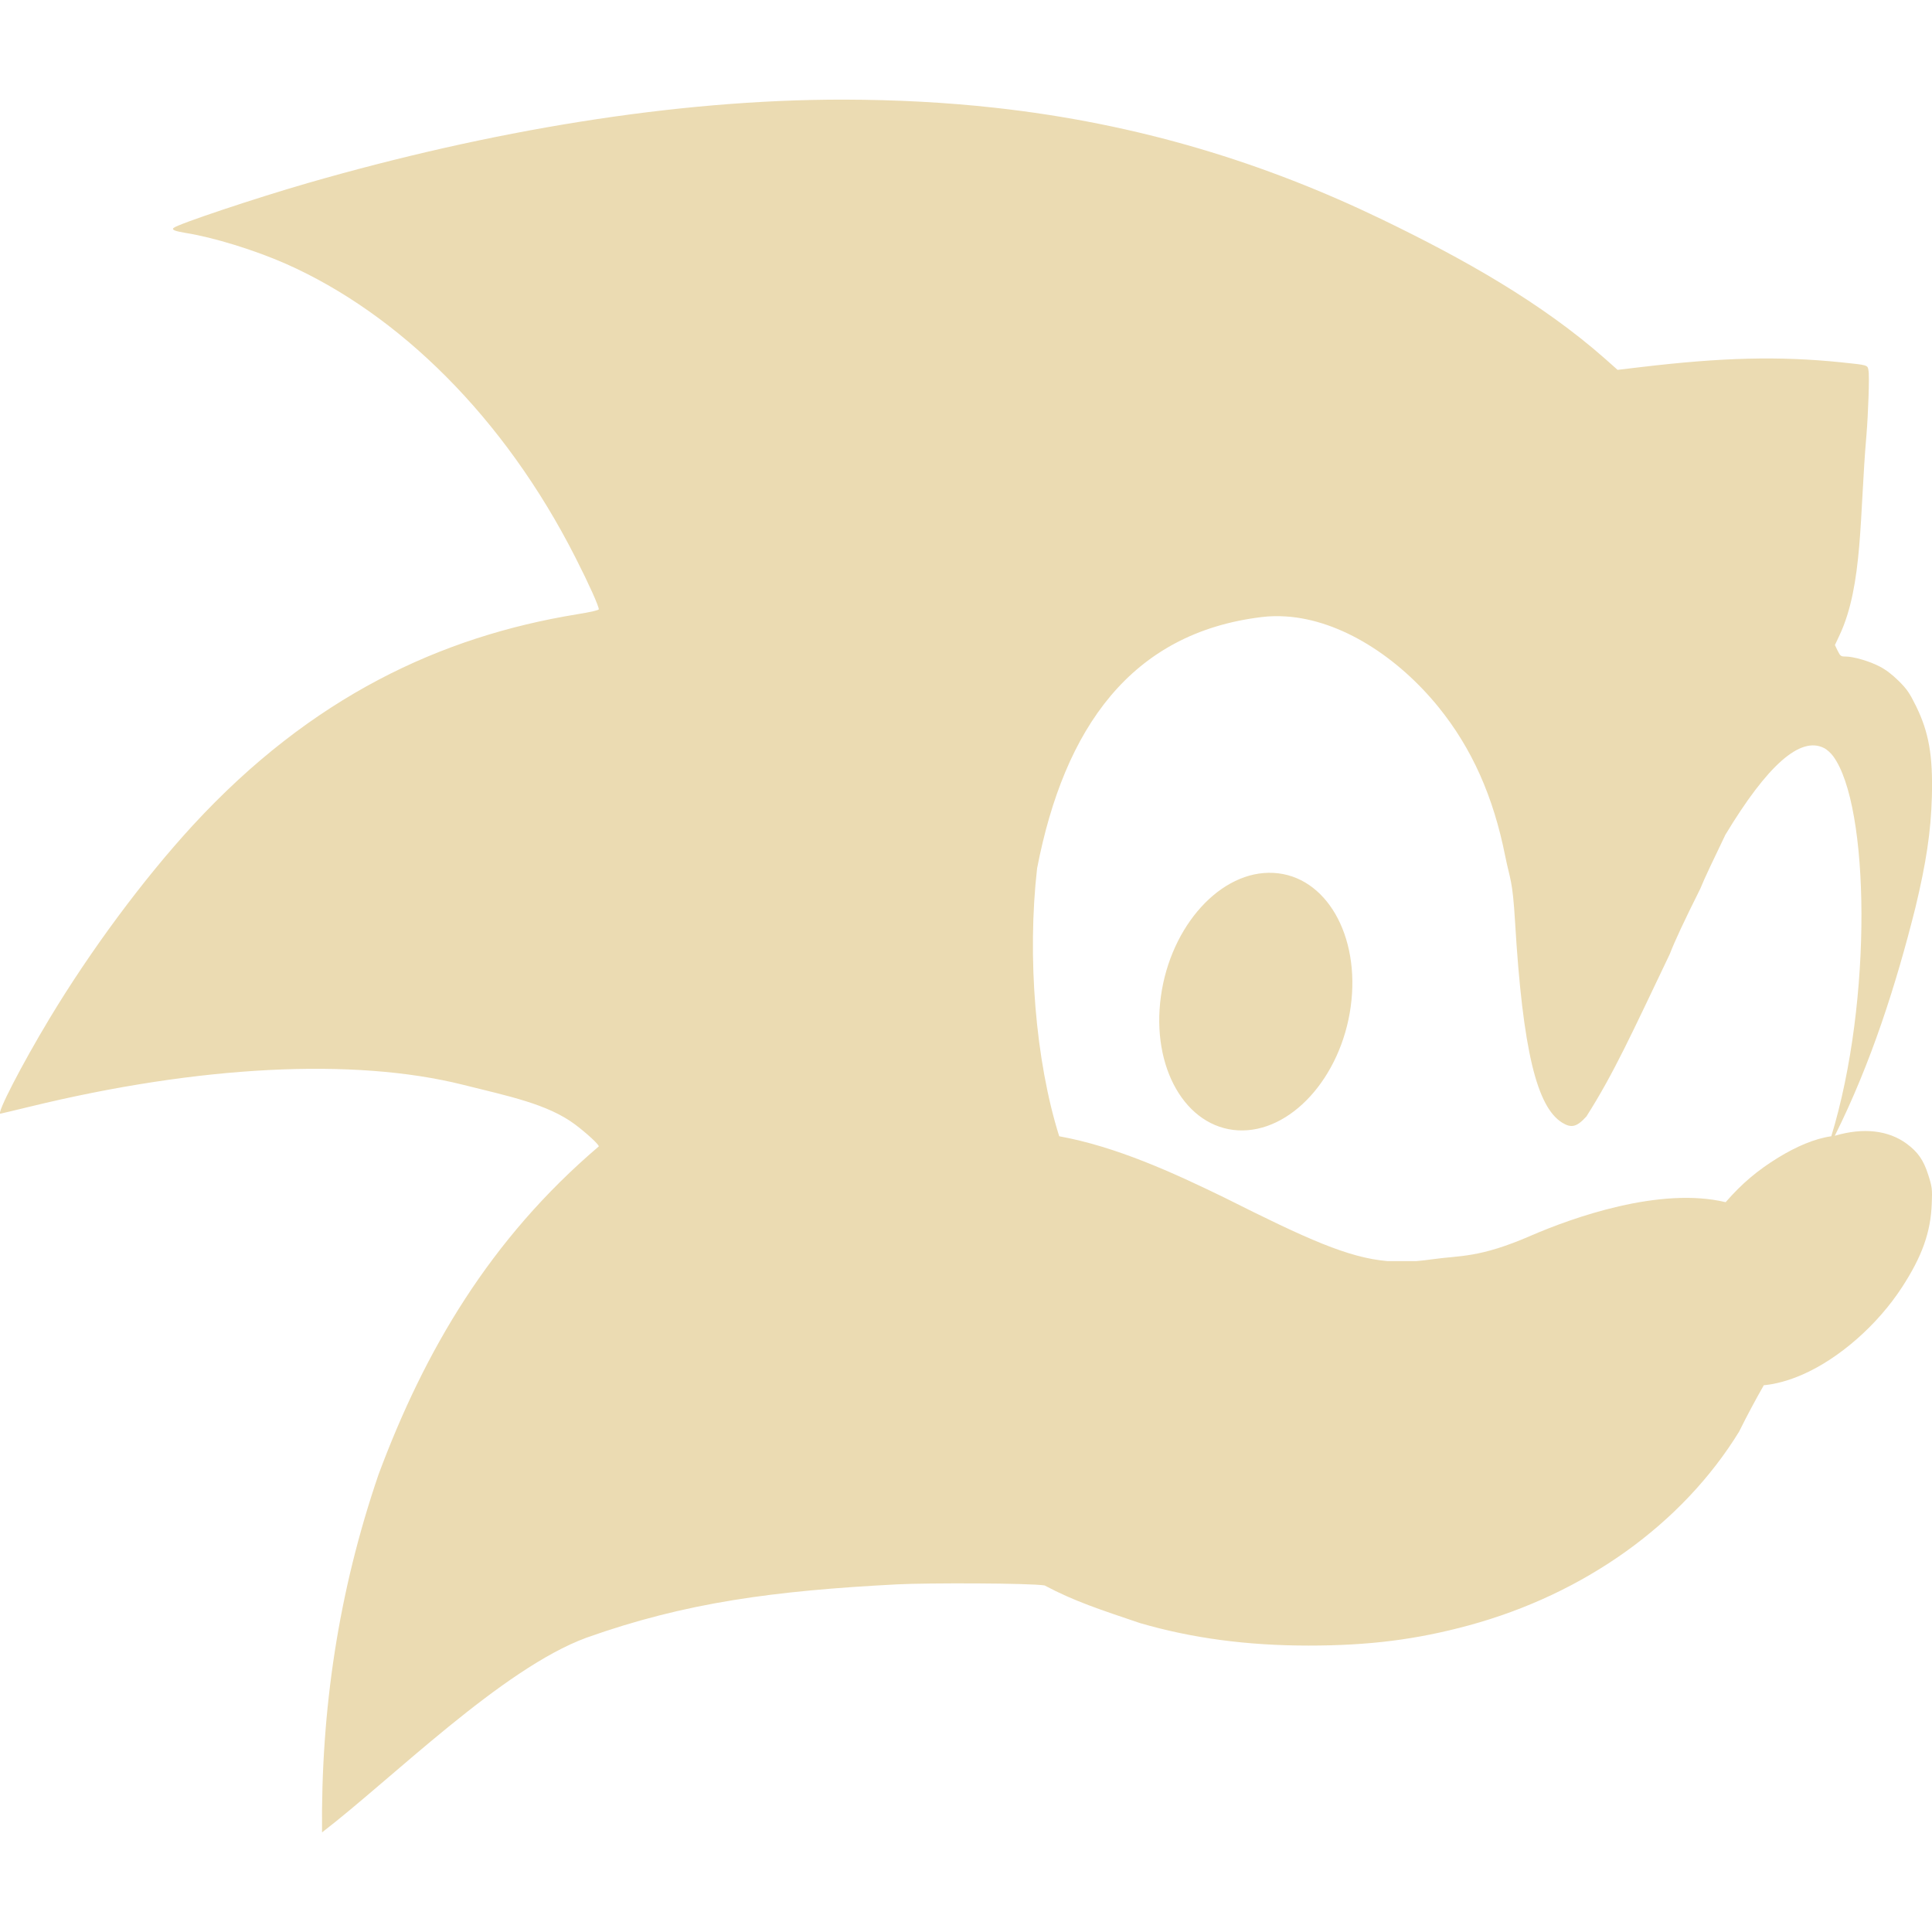
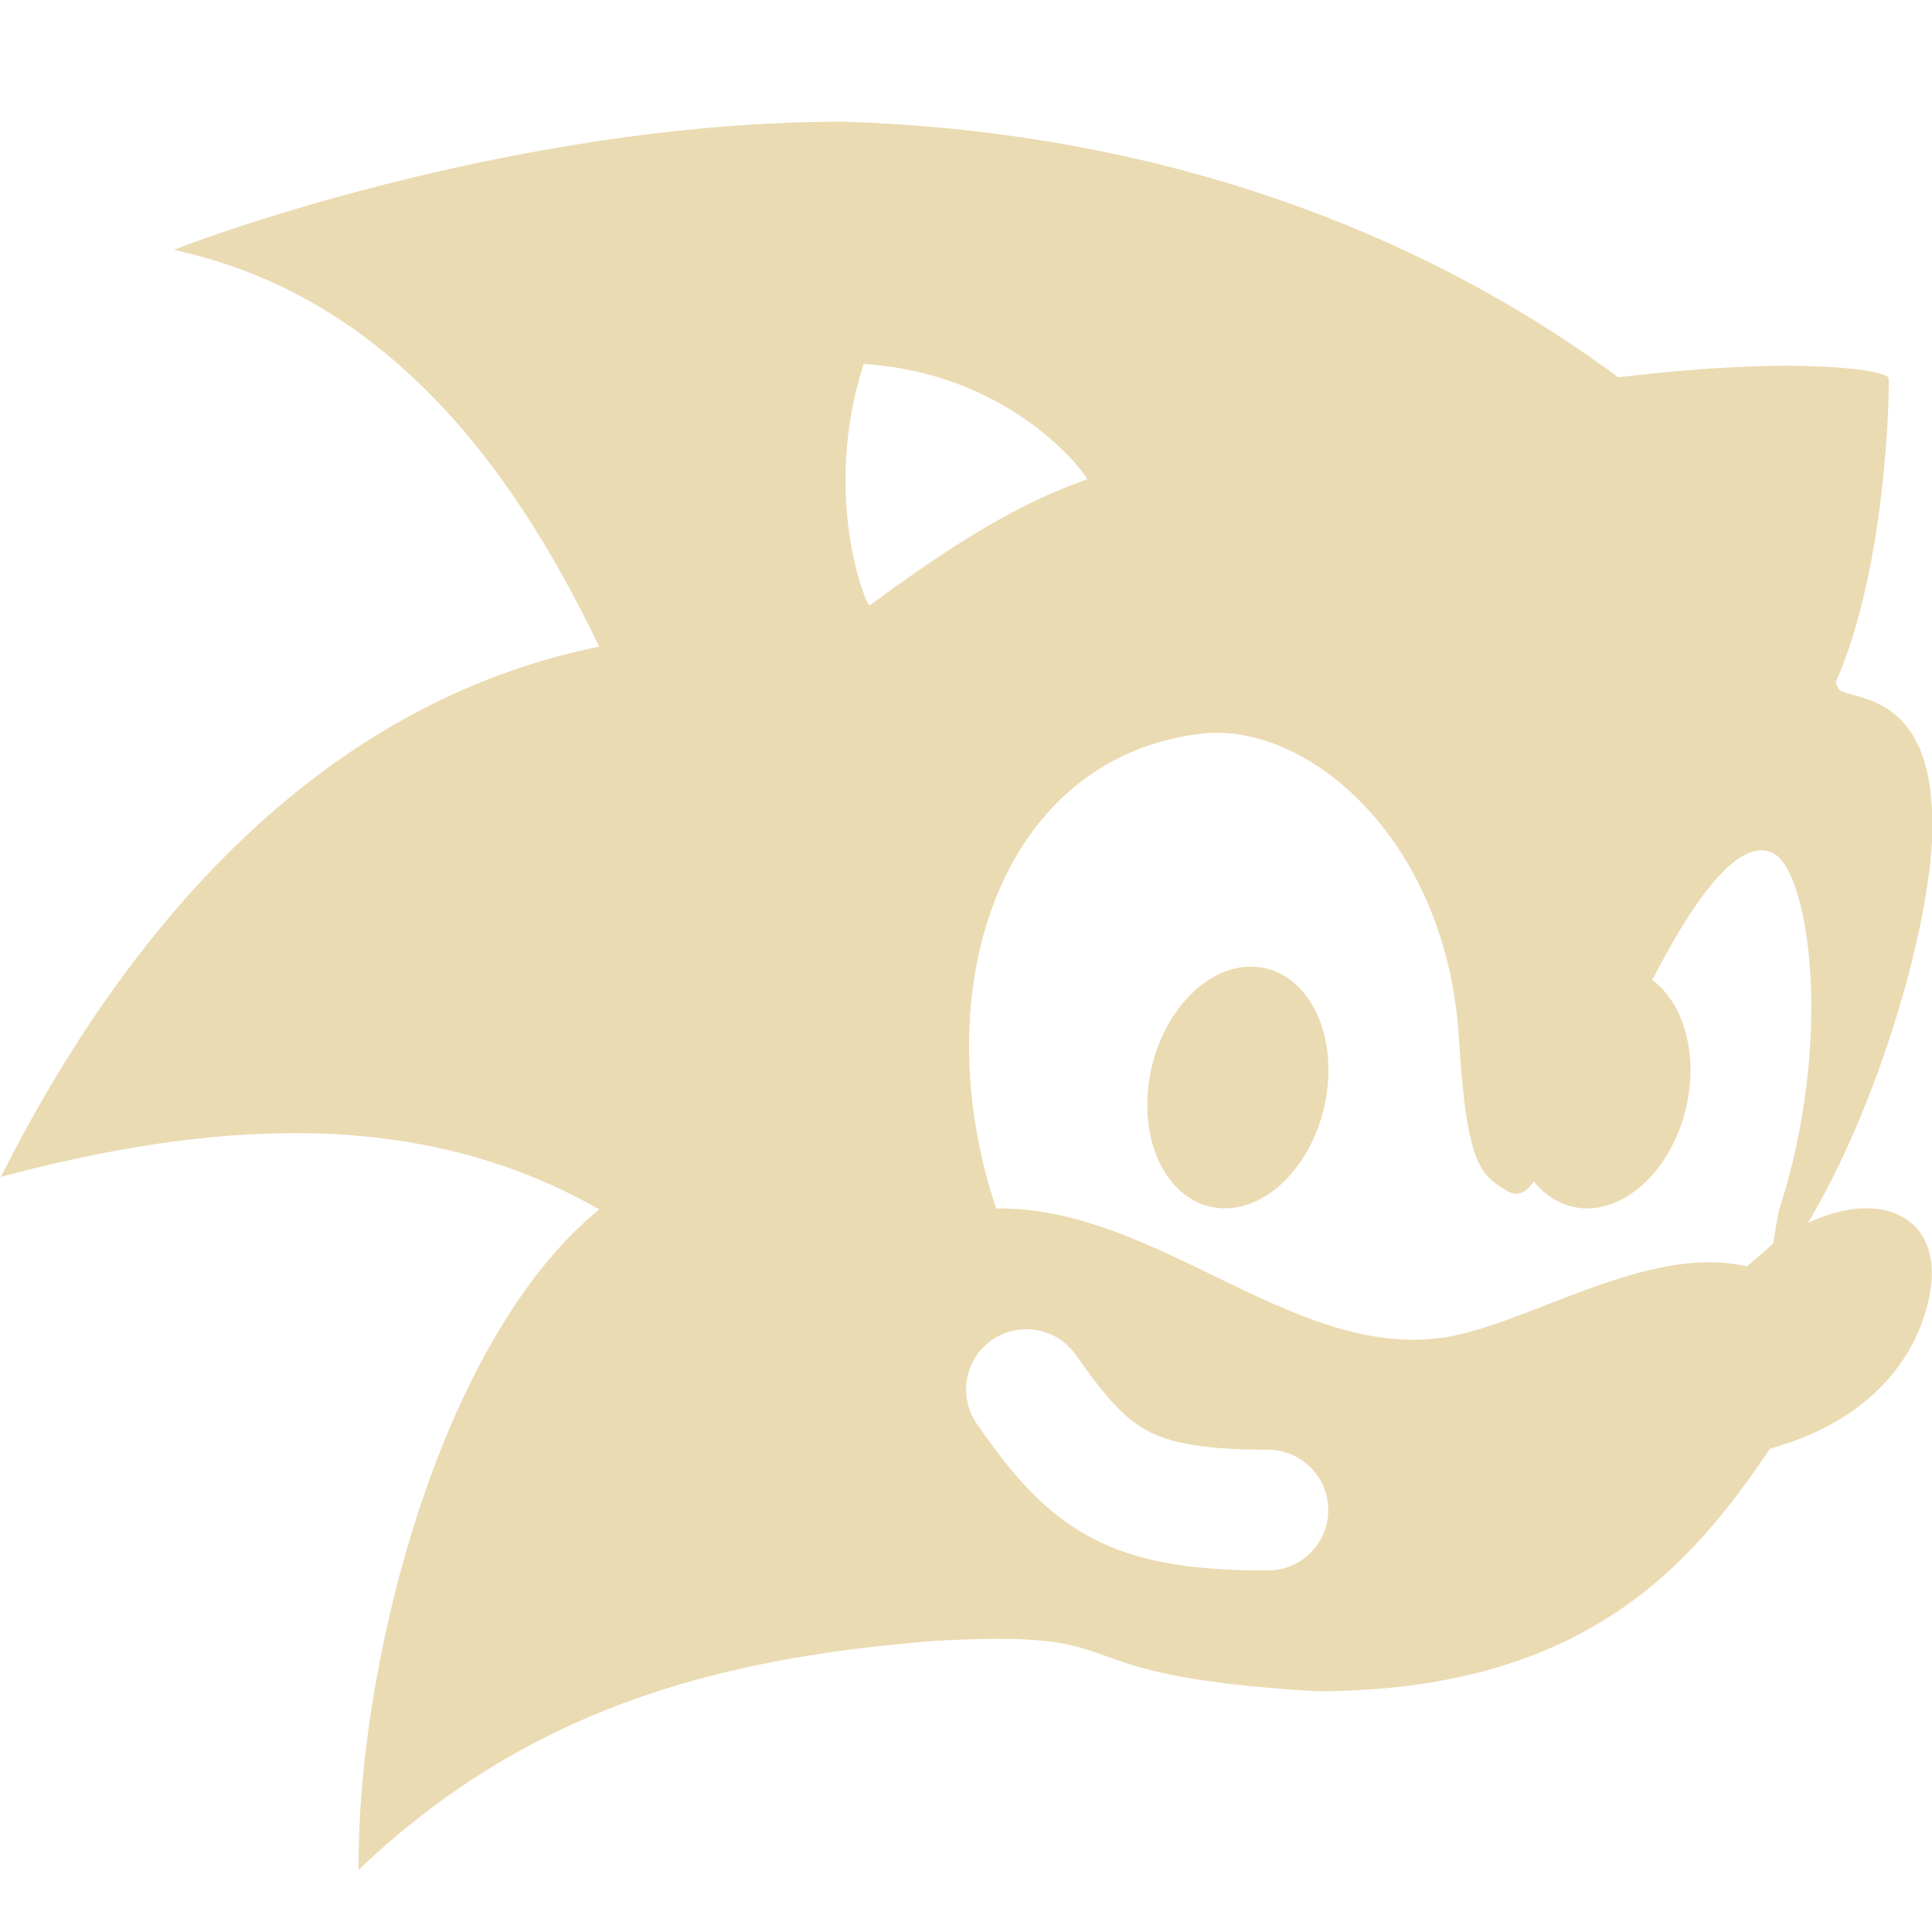
- <svg xmlns="http://www.w3.org/2000/svg" style="isolation:isolate" width="16" height="16" viewBox="0 0 16 16">
+ <svg xmlns="http://www.w3.org/2000/svg" width="16" height="16" version="1.1">
  <defs>
-     <style id="current-color-scheme" type="text/css">
-    .ColorScheme-Text { color:#ebdbb2; } .ColorScheme-Highlight { color:#458588; }
-   </style>
-     <linearGradient id="arrongin" x1="0%" x2="0%" y1="0%" y2="100%">
-       <stop offset="0%" style="stop-color:#d79921; stop-opacity:1" />
-       <stop offset="100%" style="stop-color:#b57614; stop-opacity:1" />
-     </linearGradient>
-     <linearGradient id="aurora" x1="0%" x2="0%" y1="0%" y2="100%">
-       <stop offset="0%" style="stop-color:#83a598; stop-opacity:1" />
-       <stop offset="100%" style="stop-color:#b16286; stop-opacity:1" />
-     </linearGradient>
-     <linearGradient id="fitdance" x1="0%" x2="0%" y1="0%" y2="100%">
-       <stop offset="0%" style="stop-color:#8ec07c; stop-opacity:1" />
-       <stop offset="100%" style="stop-color:#458588; stop-opacity:1" />
-     </linearGradient>
-     <linearGradient id="oomox" x1="0%" x2="0%" y1="0%" y2="100%">
-       <stop offset="0%" style="stop-color:#458588; stop-opacity:1" />
-       <stop offset="100%" style="stop-color:#928374; stop-opacity:1" />
-     </linearGradient>
-     <linearGradient id="rainblue" x1="0%" x2="0%" y1="0%" y2="100%">
-       <stop offset="0%" style="stop-color:#b8bb26; stop-opacity:1" />
-       <stop offset="100%" style="stop-color:#076678; stop-opacity:1" />
-     </linearGradient>
-     <linearGradient id="sunrise" x1="0%" x2="0%" y1="0%" y2="100%">
-       <stop offset="0%" style="stop-color: #fe8019; stop-opacity:1" />
-       <stop offset="100%" style="stop-color: #fabd2f; stop-opacity:1" />
-     </linearGradient>
-     <linearGradient id="telinkrin" x1="0%" x2="0%" y1="0%" y2="100%">
-       <stop offset="0%" style="stop-color: #83a598; stop-opacity:1" />
-       <stop offset="100%" style="stop-color: #83a598; stop-opacity:1" />
-     </linearGradient>
-     <linearGradient id="60spsycho" x1="0%" x2="0%" y1="0%" y2="100%">
-       <stop offset="0%" style="stop-color: #fb4934; stop-opacity:1" />
-       <stop offset="25%" style="stop-color: #fabd2f; stop-opacity:1" />
-       <stop offset="50%" style="stop-color: #fe8019; stop-opacity:1" />
-       <stop offset="100%" style="stop-color: #689d6a; stop-opacity:1" />
-     </linearGradient>
-     <linearGradient id="90ssummer" x1="0%" x2="0%" y1="0%" y2="100%">
-       <stop offset="0%" style="stop-color: #b16286; stop-opacity:1" />
-       <stop offset="20%" style="stop-color: #8ec07c; stop-opacity:1" />
-       <stop offset="50%" style="stop-color: #fabd2f; stop-opacity:1" />
-       <stop offset="100%" style="stop-color: #458588; stop-opacity:1" />
-     </linearGradient>
-     <linearGradient id="cyberneon" x1="0%" x2="0%" y1="0%" y2="100%">
-       <stop offset="0" style="stop-color:#83a598; stop-opacity:1" />
-       <stop offset="1" style="stop-color:#b16286; stop-opacity:1" />
-     </linearGradient>
+     <style type="text/css" id="current-color-scheme">.ColorScheme-Text { color:#ebdbb2; } .ColorScheme-Highlight { color:#458588; }</style>
  </defs>
-   <path style="fill:currentColor" class="ColorScheme-Text" fill-rule="evenodd" d="M 9.614 8.252 C 9.695 7.664 10.113 7.205 10.547 7.229 C 10.981 7.252 11.267 7.748 11.186 8.337 C 11.105 8.925 10.687 9.384 10.253 9.361 C 9.819 9.337 9.533 8.841 9.614 8.252 L 9.614 8.252 Z M 14.291 9.956 L 14.291 9.956 C 13.748 9.825 13.02 10.085 12.679 10.233 C 12.249 10.42 12.093 10.396 11.868 10.428 C 11.82 10.435 11.774 10.44 11.729 10.444 L 11.49 10.444 C 11.163 10.415 10.829 10.264 10.134 9.915 C 9.714 9.711 9.245 9.496 8.772 9.41 C 8.575 8.786 8.505 7.921 8.589 7.19 C 8.814 6.028 9.367 5.24 10.451 5.11 C 10.516 5.102 10.581 5.101 10.647 5.105 L 10.647 5.105 C 11.108 5.134 11.58 5.445 11.914 5.857 C 12.189 6.197 12.367 6.594 12.466 7.092 C 12.505 7.286 12.526 7.28 12.547 7.633 C 12.611 8.709 12.73 9.166 12.935 9.296 C 13.013 9.345 13.058 9.334 13.138 9.246 C 13.367 8.886 13.516 8.554 13.828 7.902 C 13.869 7.795 13.948 7.626 14.081 7.36 C 14.114 7.277 14.197 7.104 14.289 6.913 C 14.637 6.336 14.91 6.095 15.106 6.195 C 15.129 6.206 15.163 6.237 15.181 6.262 C 15.483 6.67 15.51 8.285 15.166 9.41 C 15.03 9.429 14.878 9.494 14.726 9.587 C 14.554 9.693 14.426 9.801 14.291 9.956 L 14.291 9.956 L 14.291 9.956 Z M 15.195 9.406 C 15.495 8.806 15.703 8.153 15.862 7.519 C 15.952 7.145 15.991 6.886 15.999 6.597 C 16.008 6.256 15.974 6.063 15.866 5.844 C 15.814 5.739 15.793 5.708 15.725 5.64 C 15.671 5.587 15.618 5.546 15.567 5.52 C 15.484 5.476 15.35 5.437 15.284 5.437 C 15.246 5.437 15.241 5.434 15.219 5.39 L 15.196 5.342 L 15.235 5.259 C 15.429 4.843 15.399 4.268 15.457 3.605 C 15.472 3.422 15.483 3.112 15.474 3.068 C 15.466 3.022 15.471 3.024 15.252 3.001 C 14.729 2.947 14.256 2.961 13.59 3.04 L 13.396 3.063 L 13.296 2.974 C 12.764 2.504 12.115 2.141 11.449 1.819 C 10.48 1.351 9.435 1.024 8.236 0.892 C 7.838 0.848 7.421 0.826 6.991 0.825 C 5.587 0.823 4.044 1.085 2.549 1.516 C 2.122 1.639 1.469 1.857 1.437 1.888 C 1.421 1.903 1.447 1.914 1.537 1.929 C 1.77 1.966 2.112 2.072 2.368 2.185 C 3.302 2.599 4.176 3.454 4.767 4.62 C 4.876 4.834 4.959 5.019 4.959 5.046 C 4.959 5.053 4.892 5.069 4.78 5.087 C 3.651 5.271 2.58 5.769 1.598 6.834 C 1.187 7.281 0.751 7.869 0.409 8.437 C 0.178 8.821 -0.029 9.223 0.003 9.223 C 0.006 9.223 0.115 9.197 0.247 9.165 C 1.65 8.823 2.931 8.758 3.832 8.983 C 4.211 9.078 4.534 9.142 4.762 9.312 C 4.859 9.385 4.959 9.477 4.959 9.494 C 4.055 10.264 3.516 11.189 3.136 12.208 C 2.801 13.185 2.657 14.167 2.667 15.175 C 3.244 14.732 4.157 13.82 4.856 13.563 C 5.679 13.27 6.413 13.174 7.429 13.121 C 7.679 13.108 8.533 13.11 8.651 13.13 L 8.651 13.13 C 8.899 13.262 9.114 13.331 9.442 13.442 C 9.872 13.567 10.328 13.628 10.837 13.628 C 11.335 13.628 11.728 13.579 12.163 13.461 C 13.124 13.2 13.932 12.621 14.402 11.857 C 14.469 11.722 14.537 11.595 14.607 11.472 C 14.707 11.463 14.818 11.431 14.922 11.386 C 15.228 11.254 15.547 10.975 15.752 10.66 C 15.918 10.404 15.989 10.206 15.998 9.968 C 16.003 9.848 16.001 9.83 15.969 9.73 C 15.93 9.607 15.883 9.54 15.789 9.471 C 15.641 9.362 15.434 9.335 15.195 9.406 L 15.195 9.406 L 15.195 9.406 Z" />
+   <path class="ColorScheme-Text" fill="currentColor" d="m6.994 1.008c-2.804-0.005-5.535 1.046-5.553 1.062 1.73 0.373 2.786 1.751 3.521 3.285-2.342 0.476-3.929 2.357-4.955 4.391 1.691-0.449 3.433-0.604 4.955 0.27-1.342 1.096-2.008 3.825-1.992 5.469 1.377-1.311 2.922-1.751 4.762-1.895 1.817-0.105 0.876 0.28 3.17 0.416 2.237 0.001 3.122-1.069 3.756-2.008 1.252-0.353 1.334-1.284 1.34-1.422 0.021-0.536-0.467-0.712-1.025-0.449 0.592-0.992 1.009-2.455 1.029-3.221 0.033-1.243-0.723-1.09-0.779-1.207l-0.021-0.047c0.432-0.977 0.447-2.474 0.438-2.521-0.012-0.062-0.71-0.191-2.238-0.006-1.866-1.38-4.111-2.044-6.406-2.117zm0.158 2.006c1.259 0.082 1.857 0.939 1.852 0.955-0.666 0.234-1.238 0.633-1.803 1.045-0.029 0-0.399-0.905-0.049-2zm4.93 5.582c0.065 1.076 0.186 1.134 0.395 1.264 0.093 0.058 0.167 0.012 0.225-0.076 0.109 0.136 0.254 0.213 0.412 0.223 0.407 0.02 0.798-0.41 0.873-0.961 0.054-0.389-0.065-0.752-0.303-0.93 0.303-0.594 0.7-1.201 1-1.051 0.298 0.149 0.511 1.548 0.043 2.977l-0.043 0.258c-0.071 0.064-0.144 0.125-0.217 0.188-0.827-0.196-1.841 0.5-2.533 0.592-1.244 0.166-2.358-1.089-3.684-1.072-0.604-1.8 0.026-3.735 1.699-3.932 0.872-0.102 2.032 0.866 2.133 2.521zm-1.693-0.59c-0.407-0.022-0.799 0.408-0.875 0.961-0.076 0.552 0.193 1.017 0.6 1.039 0.407 0.022 0.799-0.408 0.875-0.961 0.076-0.552-0.193-1.017-0.6-1.039zm-1.479 3.215c0.251 0.361 0.41 0.531 0.594 0.629 0.184 0.098 0.459 0.156 0.996 0.156 0.276 0 0.5 0.224 0.5 0.5s-0.224 0.5-0.5 0.5c-0.606 0-1.067-0.062-1.465-0.273-0.398-0.212-0.667-0.541-0.945-0.941-0.157-0.227-0.101-0.538 0.125-0.695 0.224-0.155 0.536-0.103 0.695 0.125z" />
</svg>
